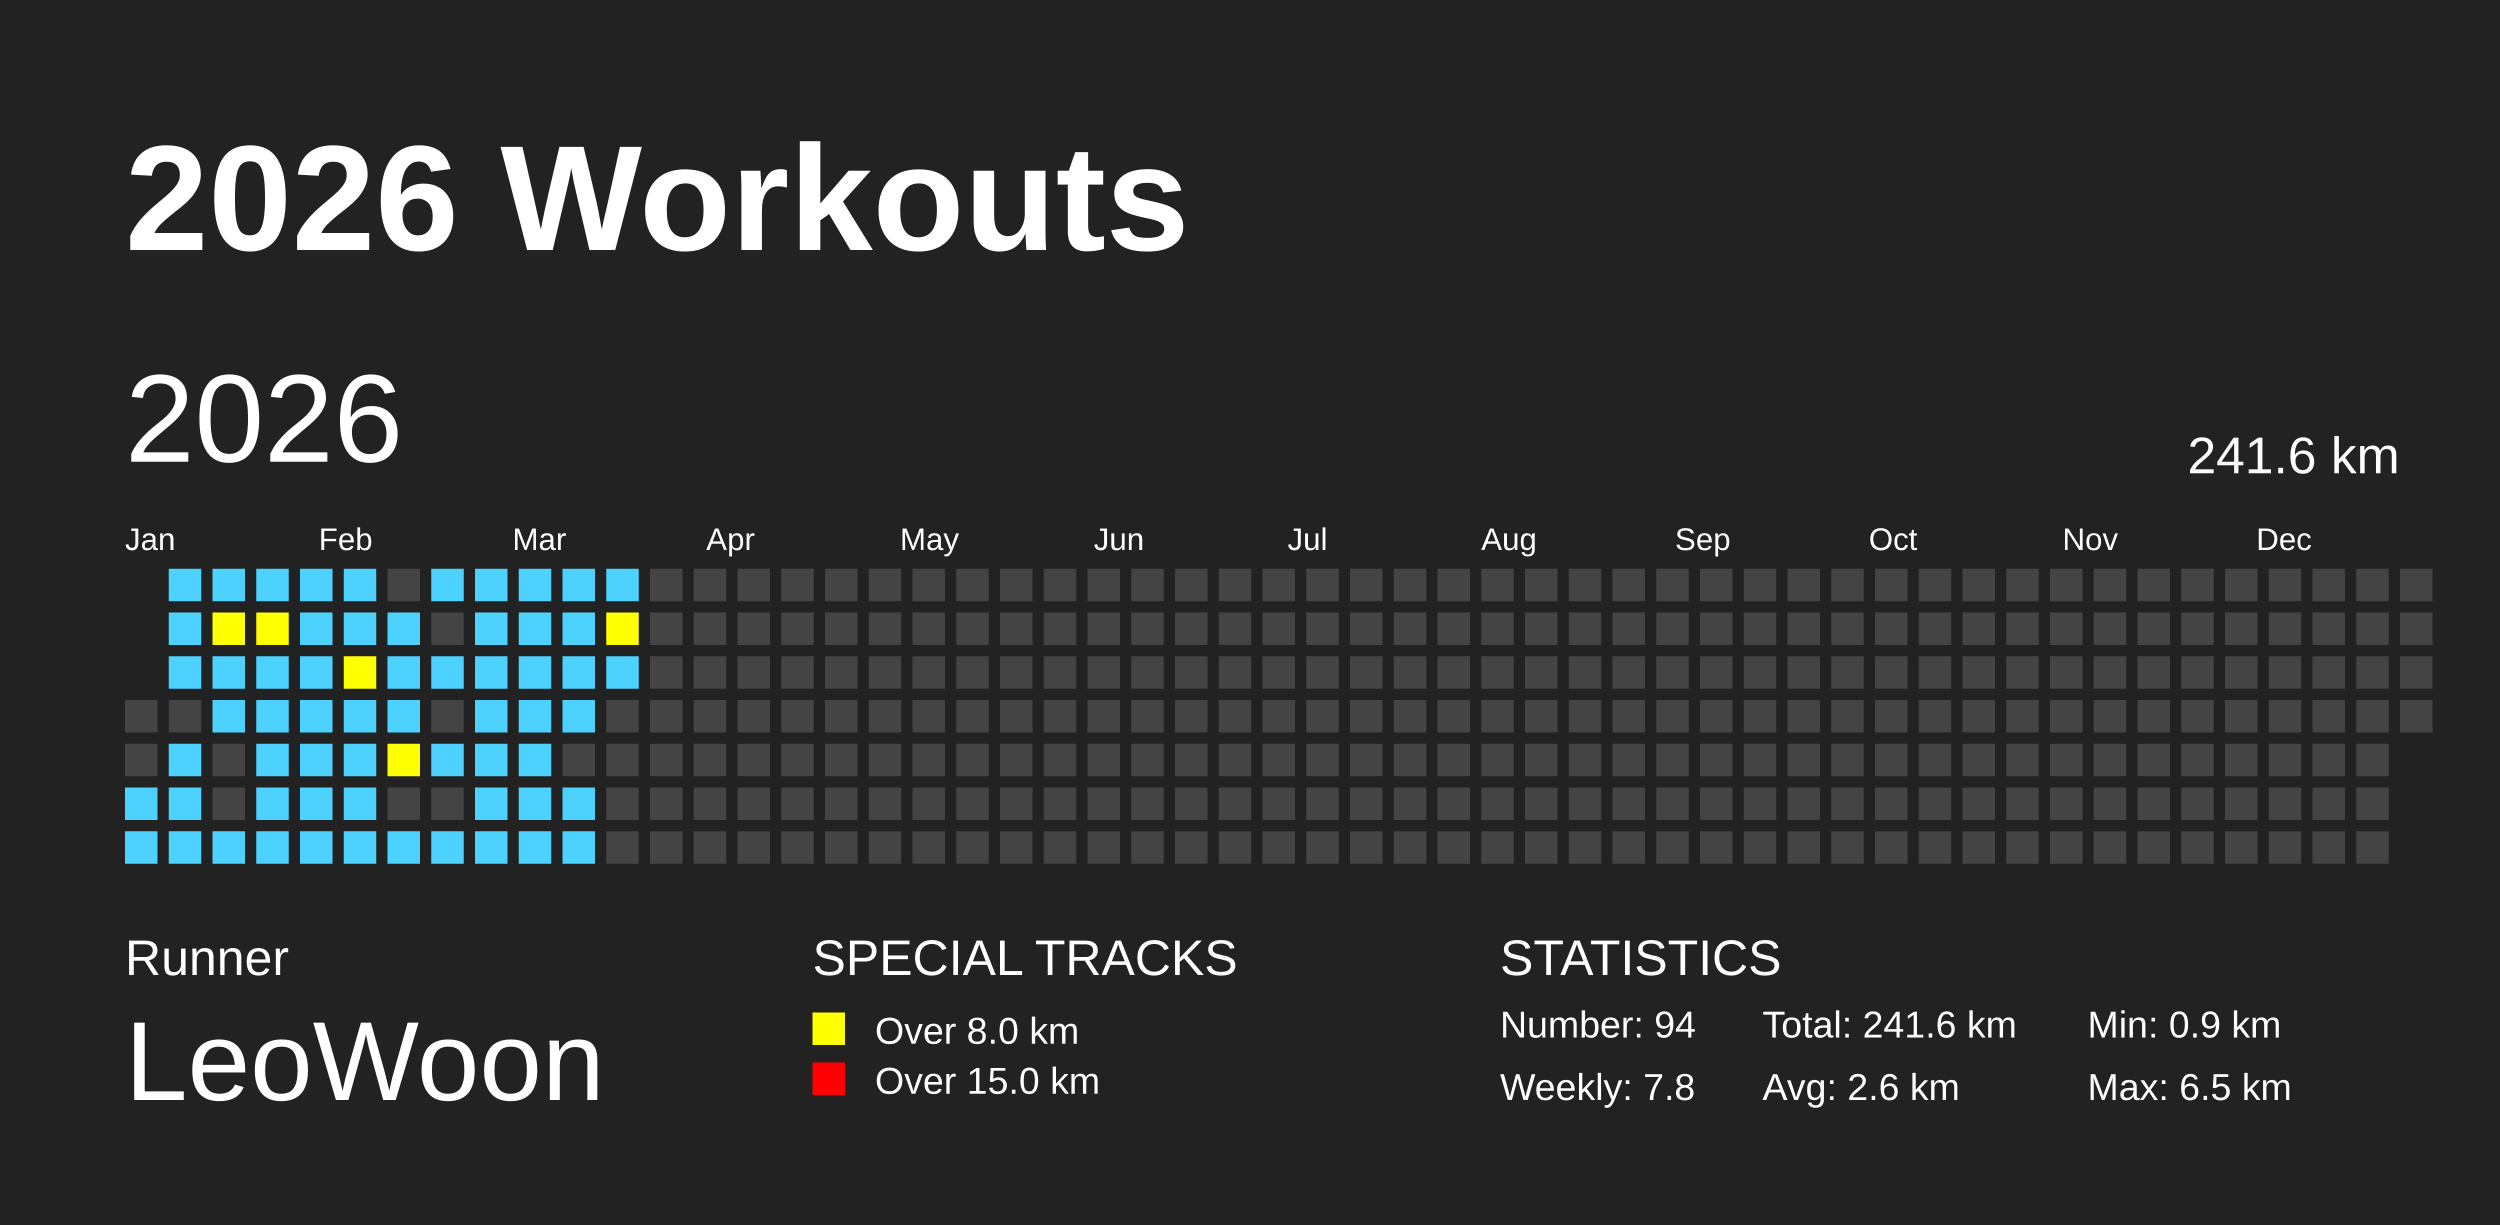
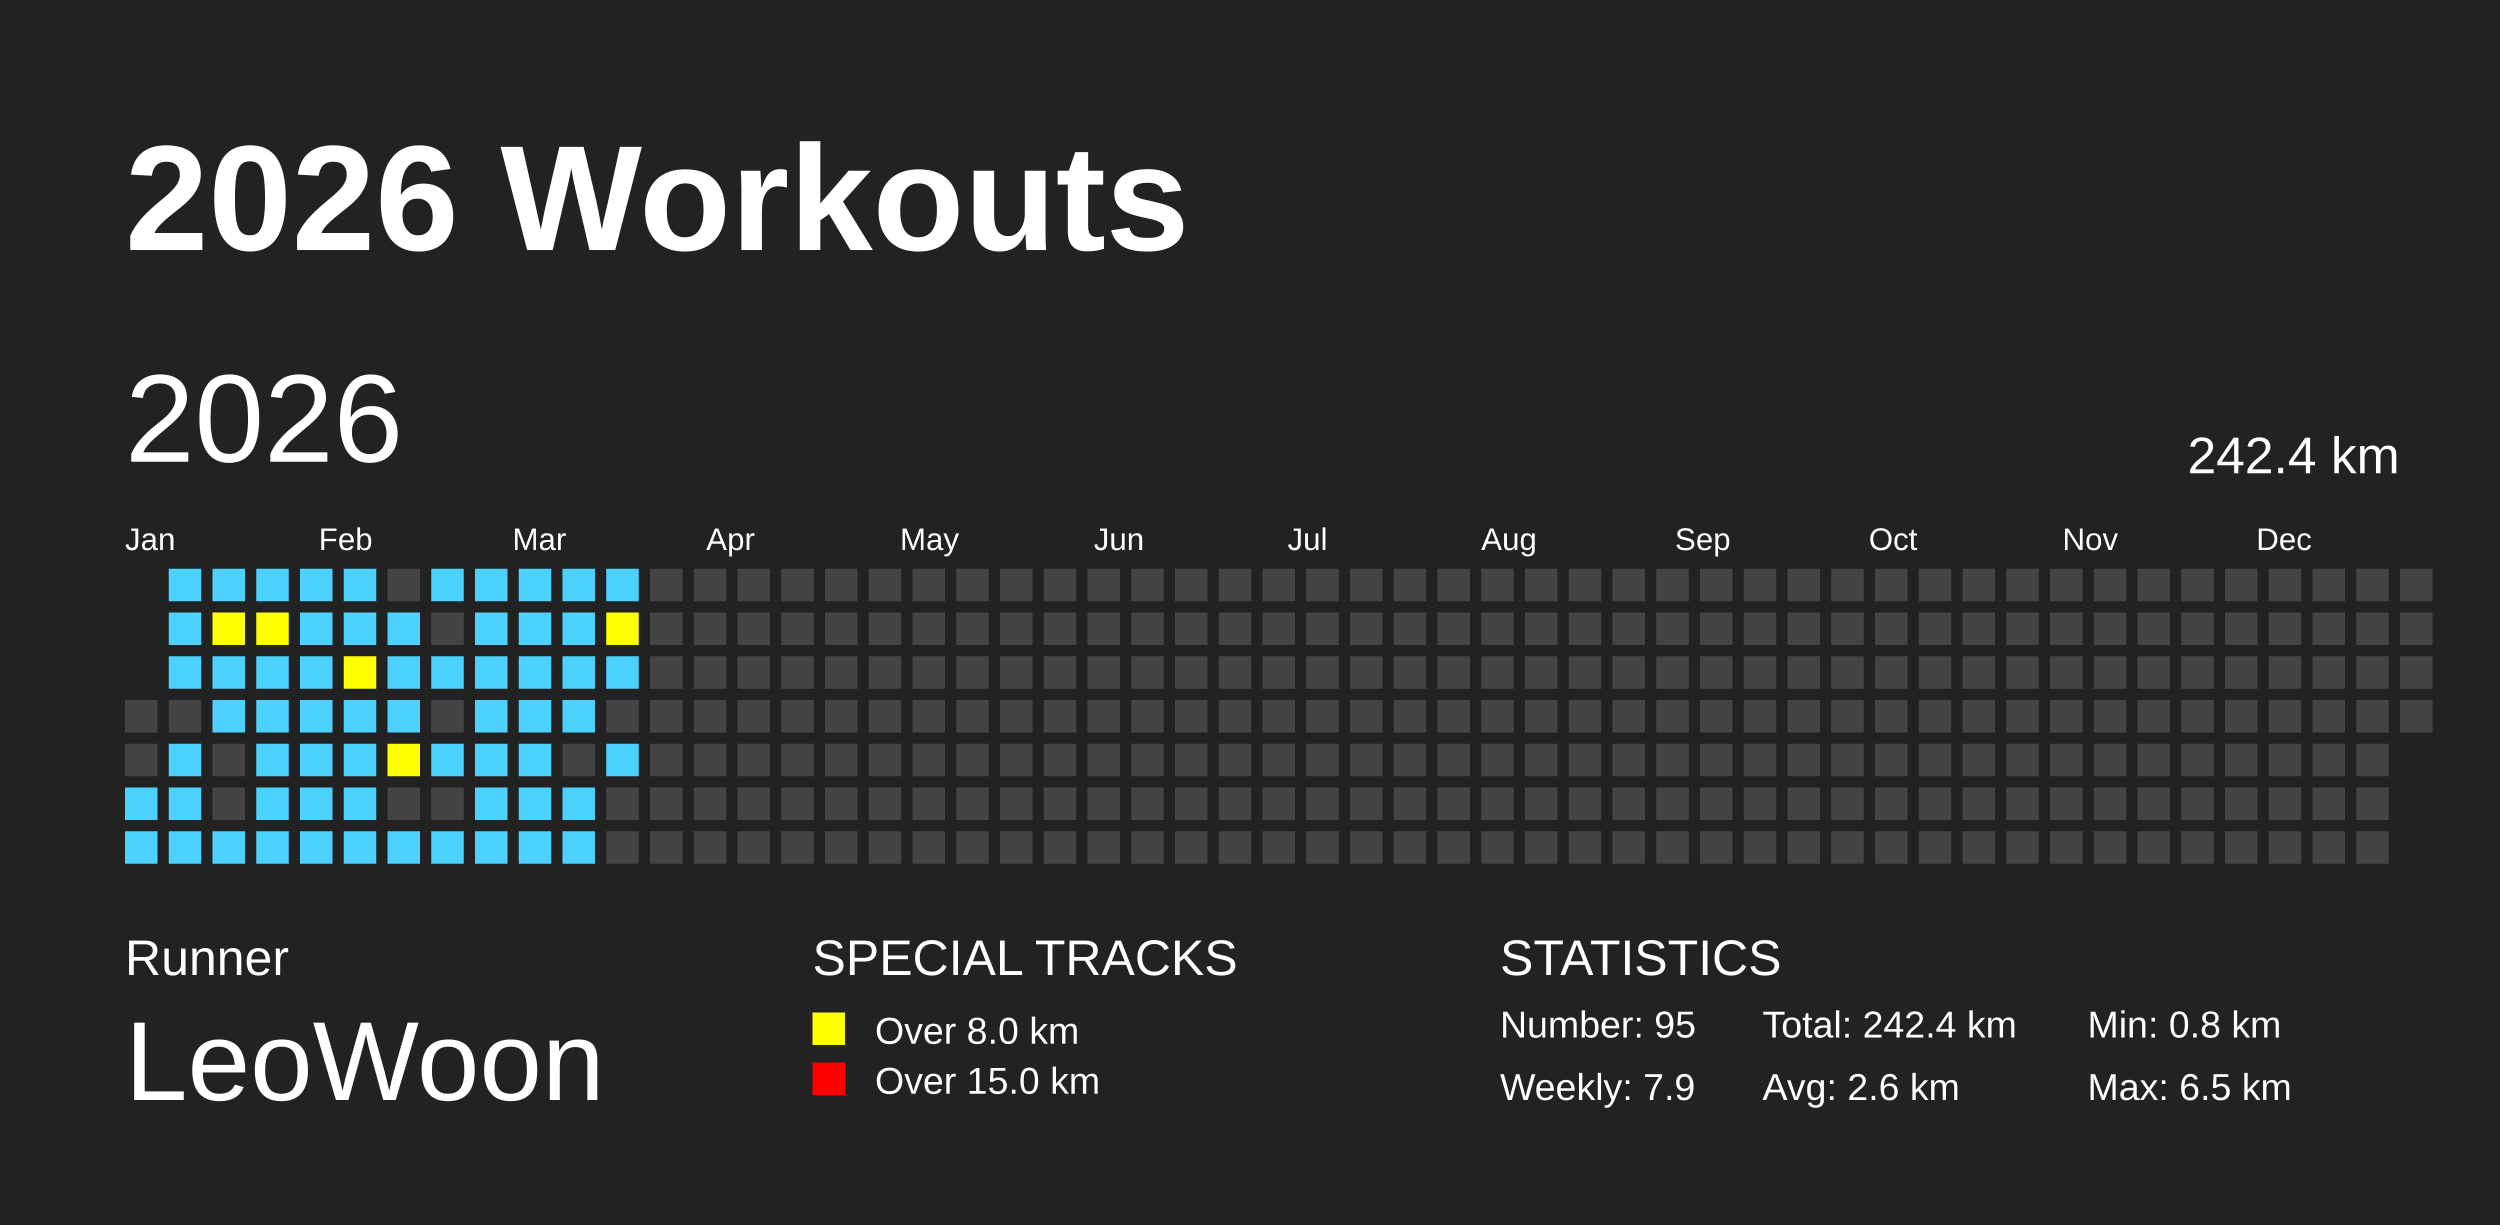
<svg xmlns="http://www.w3.org/2000/svg" baseProfile="full" height="98mm" version="1.1" viewBox="0,0,200,98" width="200mm">
  <defs />
  <rect fill="#222222" height="98" width="200" x="0" y="0" />
  <text fill="#FFFFFF" style="font-size:12px; font-family:Arial; font-weight:bold;" x="10" y="20">2026 Workouts</text>
  <text fill="#FFFFFF" style="font-size:4px; font-family:Arial" x="10" y="78">Runner</text>
  <text fill="#FFFFFF" style="font-size:9px; font-family:Arial" x="10" y="88">LeoWoon</text>
  <text fill="#FFFFFF" style="font-size:4px; font-family:Arial" x="65" y="78">SPECIAL TRACKS</text>
  <rect fill="yellow" height="2.6" width="2.6" x="65" y="81" />
  <text fill="#FFFFFF" style="font-size:3px; font-family:Arial" x="70" y="83.5">Over 8.0 km</text>
  <rect fill="red" height="2.6" width="2.6" x="65" y="85" />
  <text fill="#FFFFFF" style="font-size:3px; font-family:Arial" x="70" y="87.5">Over 15.0 km</text>
  <text fill="#FFFFFF" style="font-size:4px; font-family:Arial" x="120" y="78">STATISTICS</text>
-   <text fill="#FFFFFF" style="font-size:3px; font-family:Arial" x="120" y="83">Number: 94</text>
-   <text fill="#FFFFFF" style="font-size:3px; font-family:Arial" x="120" y="88">Weekly: 7.8</text>
-   <text fill="#FFFFFF" style="font-size:3px; font-family:Arial" x="141" y="83">Total: 241.6 km</text>
+   <text fill="#FFFFFF" style="font-size:3px; font-family:Arial" x="120" y="83">Number: 95</text>
+   <text fill="#FFFFFF" style="font-size:3px; font-family:Arial" x="120" y="88">Weekly: 7.9</text>
+   <text fill="#FFFFFF" style="font-size:3px; font-family:Arial" x="141" y="83">Total: 242.4 km</text>
  <text fill="#FFFFFF" style="font-size:3px; font-family:Arial" x="141" y="88">Avg: 2.6 km</text>
-   <text fill="#FFFFFF" style="font-size:3px; font-family:Arial" x="167" y="83">Min: 0.9 km</text>
+   <text fill="#FFFFFF" style="font-size:3px; font-family:Arial" x="167" y="83">Min: 0.8 km</text>
  <text fill="#FFFFFF" style="font-size:3px; font-family:Arial" x="167" y="88">Max: 6.5 km</text>
  <text dominant-baseline="hanging" fill="#FFFFFF" style="font-size:10.0px; font-family:Arial;" x="10" y="30">2026</text>
-   <text dominant-baseline="hanging" fill="#FFFFFF" style="font-size:4.125px; font-family:Arial;" x="175" y="35">241.6 km</text>
+   <text dominant-baseline="hanging" fill="#FFFFFF" style="font-size:4.125px; font-family:Arial;" x="175" y="35">242.4 km</text>
  <text fill="#FFFFFF" style="font-size:2.5px; font-family:Arial" x="10.0" y="44">Jan</text>
  <text fill="#FFFFFF" style="font-size:2.5px; font-family:Arial" x="25.5" y="44">Feb</text>
  <text fill="#FFFFFF" style="font-size:2.5px; font-family:Arial" x="41.0" y="44">Mar</text>
  <text fill="#FFFFFF" style="font-size:2.5px; font-family:Arial" x="56.5" y="44">Apr</text>
  <text fill="#FFFFFF" style="font-size:2.5px; font-family:Arial" x="72.0" y="44">May</text>
  <text fill="#FFFFFF" style="font-size:2.5px; font-family:Arial" x="87.5" y="44">Jun</text>
  <text fill="#FFFFFF" style="font-size:2.5px; font-family:Arial" x="103.0" y="44">Jul</text>
  <text fill="#FFFFFF" style="font-size:2.5px; font-family:Arial" x="118.5" y="44">Aug</text>
  <text fill="#FFFFFF" style="font-size:2.5px; font-family:Arial" x="134.0" y="44">Sep</text>
  <text fill="#FFFFFF" style="font-size:2.5px; font-family:Arial" x="149.5" y="44">Oct</text>
  <text fill="#FFFFFF" style="font-size:2.5px; font-family:Arial" x="165.0" y="44">Nov</text>
  <text fill="#FFFFFF" style="font-size:2.5px; font-family:Arial" x="180.5" y="44">Dec</text>
  <rect fill="#444444" height="2.6" width="2.6" x="10.0" y="56.0" />
  <rect fill="#444444" height="2.6" width="2.6" x="10.0" y="59.5" />
  <rect fill="#4DD2FF" height="2.6" width="2.6" x="10.0" y="63.0" />
  <rect fill="#4DD2FF" height="2.6" width="2.6" x="10.0" y="66.5" />
  <rect fill="#4DD2FF" height="2.6" width="2.6" x="13.5" y="45.5" />
  <rect fill="#4DD2FF" height="2.6" width="2.6" x="13.5" y="49.0" />
  <rect fill="#4DD2FF" height="2.6" width="2.6" x="13.5" y="52.5" />
  <rect fill="#444444" height="2.6" width="2.6" x="13.5" y="56.0" />
  <rect fill="#4DD2FF" height="2.6" width="2.6" x="13.5" y="59.5" />
  <rect fill="#4DD2FF" height="2.6" width="2.6" x="13.5" y="63.0" />
  <rect fill="#4DD2FF" height="2.6" width="2.6" x="13.5" y="66.5" />
  <rect fill="#4DD2FF" height="2.6" width="2.6" x="17.0" y="45.5" />
  <rect fill="yellow" height="2.6" width="2.6" x="17.0" y="49.0" />
  <rect fill="#4DD2FF" height="2.6" width="2.6" x="17.0" y="52.5" />
  <rect fill="#4DD2FF" height="2.6" width="2.6" x="17.0" y="56.0" />
  <rect fill="#444444" height="2.6" width="2.6" x="17.0" y="59.5" />
  <rect fill="#444444" height="2.6" width="2.6" x="17.0" y="63.0" />
  <rect fill="#4DD2FF" height="2.6" width="2.6" x="17.0" y="66.5" />
  <rect fill="#4DD2FF" height="2.6" width="2.6" x="20.5" y="45.5" />
  <rect fill="yellow" height="2.6" width="2.6" x="20.5" y="49.0" />
  <rect fill="#4DD2FF" height="2.6" width="2.6" x="20.5" y="52.5" />
  <rect fill="#4DD2FF" height="2.6" width="2.6" x="20.5" y="56.0" />
  <rect fill="#4DD2FF" height="2.6" width="2.6" x="20.5" y="59.5" />
  <rect fill="#4DD2FF" height="2.6" width="2.6" x="20.5" y="63.0" />
  <rect fill="#4DD2FF" height="2.6" width="2.6" x="20.5" y="66.5" />
  <rect fill="#4DD2FF" height="2.6" width="2.6" x="24.0" y="45.5" />
  <rect fill="#4DD2FF" height="2.6" width="2.6" x="24.0" y="49.0" />
  <rect fill="#4DD2FF" height="2.6" width="2.6" x="24.0" y="52.5" />
  <rect fill="#4DD2FF" height="2.6" width="2.6" x="24.0" y="56.0" />
  <rect fill="#4DD2FF" height="2.6" width="2.6" x="24.0" y="59.5" />
  <rect fill="#4DD2FF" height="2.6" width="2.6" x="24.0" y="63.0" />
  <rect fill="#4DD2FF" height="2.6" width="2.6" x="24.0" y="66.5" />
  <rect fill="#4DD2FF" height="2.6" width="2.6" x="27.5" y="45.5" />
  <rect fill="#4DD2FF" height="2.6" width="2.6" x="27.5" y="49.0" />
  <rect fill="yellow" height="2.6" width="2.6" x="27.5" y="52.5" />
  <rect fill="#4DD2FF" height="2.6" width="2.6" x="27.5" y="56.0" />
  <rect fill="#4DD2FF" height="2.6" width="2.6" x="27.5" y="59.5" />
  <rect fill="#4DD2FF" height="2.6" width="2.6" x="27.5" y="63.0" />
  <rect fill="#4DD2FF" height="2.6" width="2.6" x="27.5" y="66.5" />
  <rect fill="#444444" height="2.6" width="2.6" x="31.0" y="45.5" />
  <rect fill="#4DD2FF" height="2.6" width="2.6" x="31.0" y="49.0" />
  <rect fill="#4DD2FF" height="2.6" width="2.6" x="31.0" y="52.5" />
  <rect fill="#4DD2FF" height="2.6" width="2.6" x="31.0" y="56.0" />
  <rect fill="yellow" height="2.6" width="2.6" x="31.0" y="59.5" />
  <rect fill="#444444" height="2.6" width="2.6" x="31.0" y="63.0" />
  <rect fill="#4DD2FF" height="2.6" width="2.6" x="31.0" y="66.5" />
  <rect fill="#4DD2FF" height="2.6" width="2.6" x="34.5" y="45.5" />
  <rect fill="#444444" height="2.6" width="2.6" x="34.5" y="49.0" />
  <rect fill="#4DD2FF" height="2.6" width="2.6" x="34.5" y="52.5" />
  <rect fill="#444444" height="2.6" width="2.6" x="34.5" y="56.0" />
  <rect fill="#4DD2FF" height="2.6" width="2.6" x="34.5" y="59.5" />
  <rect fill="#444444" height="2.6" width="2.6" x="34.5" y="63.0" />
  <rect fill="#4DD2FF" height="2.6" width="2.6" x="34.5" y="66.5" />
  <rect fill="#4DD2FF" height="2.6" width="2.6" x="38.0" y="45.5" />
  <rect fill="#4DD2FF" height="2.6" width="2.6" x="38.0" y="49.0" />
  <rect fill="#4DD2FF" height="2.6" width="2.6" x="38.0" y="52.5" />
  <rect fill="#4DD2FF" height="2.6" width="2.6" x="38.0" y="56.0" />
  <rect fill="#4DD2FF" height="2.6" width="2.6" x="38.0" y="59.5" />
  <rect fill="#4DD2FF" height="2.6" width="2.6" x="38.0" y="63.0" />
  <rect fill="#4DD2FF" height="2.6" width="2.6" x="38.0" y="66.5" />
  <rect fill="#4DD2FF" height="2.6" width="2.6" x="41.5" y="45.5" />
  <rect fill="#4DD2FF" height="2.6" width="2.6" x="41.5" y="49.0" />
  <rect fill="#4DD2FF" height="2.6" width="2.6" x="41.5" y="52.5" />
  <rect fill="#4DD2FF" height="2.6" width="2.6" x="41.5" y="56.0" />
  <rect fill="#4DD2FF" height="2.6" width="2.6" x="41.5" y="59.5" />
  <rect fill="#4DD2FF" height="2.6" width="2.6" x="41.5" y="63.0" />
  <rect fill="#4DD2FF" height="2.6" width="2.6" x="41.5" y="66.5" />
  <rect fill="#4DD2FF" height="2.6" width="2.6" x="45.0" y="45.5" />
  <rect fill="#4DD2FF" height="2.6" width="2.6" x="45.0" y="49.0" />
  <rect fill="#4DD2FF" height="2.6" width="2.6" x="45.0" y="52.5" />
  <rect fill="#4DD2FF" height="2.6" width="2.6" x="45.0" y="56.0" />
  <rect fill="#444444" height="2.6" width="2.6" x="45.0" y="59.5" />
  <rect fill="#4DD2FF" height="2.6" width="2.6" x="45.0" y="63.0" />
  <rect fill="#4DD2FF" height="2.6" width="2.6" x="45.0" y="66.5" />
  <rect fill="#4DD2FF" height="2.6" width="2.6" x="48.5" y="45.5" />
  <rect fill="yellow" height="2.6" width="2.6" x="48.5" y="49.0" />
  <rect fill="#4DD2FF" height="2.6" width="2.6" x="48.5" y="52.5" />
  <rect fill="#444444" height="2.6" width="2.6" x="48.5" y="56.0" />
-   <rect fill="#444444" height="2.6" width="2.6" x="48.5" y="59.5" />
+   <rect fill="#4DD2FF" height="2.6" width="2.6" x="48.5" y="59.5" />
  <rect fill="#444444" height="2.6" width="2.6" x="48.5" y="63.0" />
  <rect fill="#444444" height="2.6" width="2.6" x="48.5" y="66.5" />
  <rect fill="#444444" height="2.6" width="2.6" x="52.0" y="45.5" />
  <rect fill="#444444" height="2.6" width="2.6" x="52.0" y="49.0" />
  <rect fill="#444444" height="2.6" width="2.6" x="52.0" y="52.5" />
  <rect fill="#444444" height="2.6" width="2.6" x="52.0" y="56.0" />
  <rect fill="#444444" height="2.6" width="2.6" x="52.0" y="59.5" />
  <rect fill="#444444" height="2.6" width="2.6" x="52.0" y="63.0" />
  <rect fill="#444444" height="2.6" width="2.6" x="52.0" y="66.5" />
  <rect fill="#444444" height="2.6" width="2.6" x="55.5" y="45.5" />
  <rect fill="#444444" height="2.6" width="2.6" x="55.5" y="49.0" />
  <rect fill="#444444" height="2.6" width="2.6" x="55.5" y="52.5" />
  <rect fill="#444444" height="2.6" width="2.6" x="55.5" y="56.0" />
  <rect fill="#444444" height="2.6" width="2.6" x="55.5" y="59.5" />
  <rect fill="#444444" height="2.6" width="2.6" x="55.5" y="63.0" />
  <rect fill="#444444" height="2.6" width="2.6" x="55.5" y="66.5" />
  <rect fill="#444444" height="2.6" width="2.6" x="59.0" y="45.5" />
  <rect fill="#444444" height="2.6" width="2.6" x="59.0" y="49.0" />
  <rect fill="#444444" height="2.6" width="2.6" x="59.0" y="52.5" />
  <rect fill="#444444" height="2.6" width="2.6" x="59.0" y="56.0" />
  <rect fill="#444444" height="2.6" width="2.6" x="59.0" y="59.5" />
  <rect fill="#444444" height="2.6" width="2.6" x="59.0" y="63.0" />
  <rect fill="#444444" height="2.6" width="2.6" x="59.0" y="66.5" />
  <rect fill="#444444" height="2.6" width="2.6" x="62.5" y="45.5" />
  <rect fill="#444444" height="2.6" width="2.6" x="62.5" y="49.0" />
  <rect fill="#444444" height="2.6" width="2.6" x="62.5" y="52.5" />
  <rect fill="#444444" height="2.6" width="2.6" x="62.5" y="56.0" />
  <rect fill="#444444" height="2.6" width="2.6" x="62.5" y="59.5" />
  <rect fill="#444444" height="2.6" width="2.6" x="62.5" y="63.0" />
  <rect fill="#444444" height="2.6" width="2.6" x="62.5" y="66.5" />
  <rect fill="#444444" height="2.6" width="2.6" x="66.0" y="45.5" />
  <rect fill="#444444" height="2.6" width="2.6" x="66.0" y="49.0" />
  <rect fill="#444444" height="2.6" width="2.6" x="66.0" y="52.5" />
  <rect fill="#444444" height="2.6" width="2.6" x="66.0" y="56.0" />
  <rect fill="#444444" height="2.6" width="2.6" x="66.0" y="59.5" />
  <rect fill="#444444" height="2.6" width="2.6" x="66.0" y="63.0" />
  <rect fill="#444444" height="2.6" width="2.6" x="66.0" y="66.5" />
  <rect fill="#444444" height="2.6" width="2.6" x="69.5" y="45.5" />
  <rect fill="#444444" height="2.6" width="2.6" x="69.5" y="49.0" />
  <rect fill="#444444" height="2.6" width="2.6" x="69.5" y="52.5" />
  <rect fill="#444444" height="2.6" width="2.6" x="69.5" y="56.0" />
  <rect fill="#444444" height="2.6" width="2.6" x="69.5" y="59.5" />
  <rect fill="#444444" height="2.6" width="2.6" x="69.5" y="63.0" />
  <rect fill="#444444" height="2.6" width="2.6" x="69.5" y="66.5" />
  <rect fill="#444444" height="2.6" width="2.6" x="73.0" y="45.5" />
  <rect fill="#444444" height="2.6" width="2.6" x="73.0" y="49.0" />
  <rect fill="#444444" height="2.6" width="2.6" x="73.0" y="52.5" />
  <rect fill="#444444" height="2.6" width="2.6" x="73.0" y="56.0" />
  <rect fill="#444444" height="2.6" width="2.6" x="73.0" y="59.5" />
  <rect fill="#444444" height="2.6" width="2.6" x="73.0" y="63.0" />
  <rect fill="#444444" height="2.6" width="2.6" x="73.0" y="66.5" />
  <rect fill="#444444" height="2.6" width="2.6" x="76.5" y="45.5" />
  <rect fill="#444444" height="2.6" width="2.6" x="76.5" y="49.0" />
  <rect fill="#444444" height="2.6" width="2.6" x="76.5" y="52.5" />
  <rect fill="#444444" height="2.6" width="2.6" x="76.5" y="56.0" />
  <rect fill="#444444" height="2.6" width="2.6" x="76.5" y="59.5" />
  <rect fill="#444444" height="2.6" width="2.6" x="76.5" y="63.0" />
  <rect fill="#444444" height="2.6" width="2.6" x="76.5" y="66.5" />
  <rect fill="#444444" height="2.6" width="2.6" x="80.0" y="45.5" />
  <rect fill="#444444" height="2.6" width="2.6" x="80.0" y="49.0" />
  <rect fill="#444444" height="2.6" width="2.6" x="80.0" y="52.5" />
  <rect fill="#444444" height="2.6" width="2.6" x="80.0" y="56.0" />
  <rect fill="#444444" height="2.6" width="2.6" x="80.0" y="59.5" />
  <rect fill="#444444" height="2.6" width="2.6" x="80.0" y="63.0" />
  <rect fill="#444444" height="2.6" width="2.6" x="80.0" y="66.5" />
  <rect fill="#444444" height="2.6" width="2.6" x="83.5" y="45.5" />
  <rect fill="#444444" height="2.6" width="2.6" x="83.5" y="49.0" />
  <rect fill="#444444" height="2.6" width="2.6" x="83.5" y="52.5" />
  <rect fill="#444444" height="2.6" width="2.6" x="83.5" y="56.0" />
  <rect fill="#444444" height="2.6" width="2.6" x="83.5" y="59.5" />
  <rect fill="#444444" height="2.6" width="2.6" x="83.5" y="63.0" />
  <rect fill="#444444" height="2.6" width="2.6" x="83.5" y="66.5" />
  <rect fill="#444444" height="2.6" width="2.6" x="87.0" y="45.5" />
  <rect fill="#444444" height="2.6" width="2.6" x="87.0" y="49.0" />
  <rect fill="#444444" height="2.6" width="2.6" x="87.0" y="52.5" />
  <rect fill="#444444" height="2.6" width="2.6" x="87.0" y="56.0" />
  <rect fill="#444444" height="2.6" width="2.6" x="87.0" y="59.5" />
  <rect fill="#444444" height="2.6" width="2.6" x="87.0" y="63.0" />
  <rect fill="#444444" height="2.6" width="2.6" x="87.0" y="66.5" />
  <rect fill="#444444" height="2.6" width="2.6" x="90.5" y="45.5" />
  <rect fill="#444444" height="2.6" width="2.6" x="90.5" y="49.0" />
  <rect fill="#444444" height="2.6" width="2.6" x="90.5" y="52.5" />
  <rect fill="#444444" height="2.6" width="2.6" x="90.5" y="56.0" />
  <rect fill="#444444" height="2.6" width="2.6" x="90.5" y="59.5" />
  <rect fill="#444444" height="2.6" width="2.6" x="90.5" y="63.0" />
  <rect fill="#444444" height="2.6" width="2.6" x="90.5" y="66.5" />
  <rect fill="#444444" height="2.6" width="2.6" x="94.0" y="45.5" />
  <rect fill="#444444" height="2.6" width="2.6" x="94.0" y="49.0" />
  <rect fill="#444444" height="2.6" width="2.6" x="94.0" y="52.5" />
  <rect fill="#444444" height="2.6" width="2.6" x="94.0" y="56.0" />
  <rect fill="#444444" height="2.6" width="2.6" x="94.0" y="59.5" />
  <rect fill="#444444" height="2.6" width="2.6" x="94.0" y="63.0" />
  <rect fill="#444444" height="2.6" width="2.6" x="94.0" y="66.5" />
  <rect fill="#444444" height="2.6" width="2.6" x="97.5" y="45.5" />
  <rect fill="#444444" height="2.6" width="2.6" x="97.5" y="49.0" />
  <rect fill="#444444" height="2.6" width="2.6" x="97.5" y="52.5" />
  <rect fill="#444444" height="2.6" width="2.6" x="97.5" y="56.0" />
  <rect fill="#444444" height="2.6" width="2.6" x="97.5" y="59.5" />
  <rect fill="#444444" height="2.6" width="2.6" x="97.5" y="63.0" />
  <rect fill="#444444" height="2.6" width="2.6" x="97.5" y="66.5" />
  <rect fill="#444444" height="2.6" width="2.6" x="101.0" y="45.5" />
  <rect fill="#444444" height="2.6" width="2.6" x="101.0" y="49.0" />
  <rect fill="#444444" height="2.6" width="2.6" x="101.0" y="52.5" />
  <rect fill="#444444" height="2.6" width="2.6" x="101.0" y="56.0" />
  <rect fill="#444444" height="2.6" width="2.6" x="101.0" y="59.5" />
  <rect fill="#444444" height="2.6" width="2.6" x="101.0" y="63.0" />
  <rect fill="#444444" height="2.6" width="2.6" x="101.0" y="66.5" />
  <rect fill="#444444" height="2.6" width="2.6" x="104.5" y="45.5" />
  <rect fill="#444444" height="2.6" width="2.6" x="104.5" y="49.0" />
  <rect fill="#444444" height="2.6" width="2.6" x="104.5" y="52.5" />
  <rect fill="#444444" height="2.6" width="2.6" x="104.5" y="56.0" />
  <rect fill="#444444" height="2.6" width="2.6" x="104.5" y="59.5" />
  <rect fill="#444444" height="2.6" width="2.6" x="104.5" y="63.0" />
  <rect fill="#444444" height="2.6" width="2.6" x="104.5" y="66.5" />
  <rect fill="#444444" height="2.6" width="2.6" x="108.0" y="45.5" />
  <rect fill="#444444" height="2.6" width="2.6" x="108.0" y="49.0" />
  <rect fill="#444444" height="2.6" width="2.6" x="108.0" y="52.5" />
  <rect fill="#444444" height="2.6" width="2.6" x="108.0" y="56.0" />
  <rect fill="#444444" height="2.6" width="2.6" x="108.0" y="59.5" />
  <rect fill="#444444" height="2.6" width="2.6" x="108.0" y="63.0" />
  <rect fill="#444444" height="2.6" width="2.6" x="108.0" y="66.5" />
  <rect fill="#444444" height="2.6" width="2.6" x="111.5" y="45.5" />
  <rect fill="#444444" height="2.6" width="2.6" x="111.5" y="49.0" />
  <rect fill="#444444" height="2.6" width="2.6" x="111.5" y="52.5" />
  <rect fill="#444444" height="2.6" width="2.6" x="111.5" y="56.0" />
  <rect fill="#444444" height="2.6" width="2.6" x="111.5" y="59.5" />
  <rect fill="#444444" height="2.6" width="2.6" x="111.5" y="63.0" />
  <rect fill="#444444" height="2.6" width="2.6" x="111.5" y="66.5" />
  <rect fill="#444444" height="2.6" width="2.6" x="115.0" y="45.5" />
  <rect fill="#444444" height="2.6" width="2.6" x="115.0" y="49.0" />
  <rect fill="#444444" height="2.6" width="2.6" x="115.0" y="52.5" />
  <rect fill="#444444" height="2.6" width="2.6" x="115.0" y="56.0" />
  <rect fill="#444444" height="2.6" width="2.6" x="115.0" y="59.5" />
  <rect fill="#444444" height="2.6" width="2.6" x="115.0" y="63.0" />
  <rect fill="#444444" height="2.6" width="2.6" x="115.0" y="66.5" />
  <rect fill="#444444" height="2.6" width="2.6" x="118.5" y="45.5" />
  <rect fill="#444444" height="2.6" width="2.6" x="118.5" y="49.0" />
  <rect fill="#444444" height="2.6" width="2.6" x="118.5" y="52.5" />
  <rect fill="#444444" height="2.6" width="2.6" x="118.5" y="56.0" />
  <rect fill="#444444" height="2.6" width="2.6" x="118.5" y="59.5" />
  <rect fill="#444444" height="2.6" width="2.6" x="118.5" y="63.0" />
  <rect fill="#444444" height="2.6" width="2.6" x="118.5" y="66.5" />
  <rect fill="#444444" height="2.6" width="2.6" x="122.0" y="45.5" />
  <rect fill="#444444" height="2.6" width="2.6" x="122.0" y="49.0" />
  <rect fill="#444444" height="2.6" width="2.6" x="122.0" y="52.5" />
  <rect fill="#444444" height="2.6" width="2.6" x="122.0" y="56.0" />
  <rect fill="#444444" height="2.6" width="2.6" x="122.0" y="59.5" />
  <rect fill="#444444" height="2.6" width="2.6" x="122.0" y="63.0" />
  <rect fill="#444444" height="2.6" width="2.6" x="122.0" y="66.5" />
  <rect fill="#444444" height="2.6" width="2.6" x="125.5" y="45.5" />
  <rect fill="#444444" height="2.6" width="2.6" x="125.5" y="49.0" />
  <rect fill="#444444" height="2.6" width="2.6" x="125.5" y="52.5" />
  <rect fill="#444444" height="2.6" width="2.6" x="125.5" y="56.0" />
  <rect fill="#444444" height="2.6" width="2.6" x="125.5" y="59.5" />
  <rect fill="#444444" height="2.6" width="2.6" x="125.5" y="63.0" />
  <rect fill="#444444" height="2.6" width="2.6" x="125.5" y="66.5" />
  <rect fill="#444444" height="2.6" width="2.6" x="129.0" y="45.5" />
  <rect fill="#444444" height="2.6" width="2.6" x="129.0" y="49.0" />
  <rect fill="#444444" height="2.6" width="2.6" x="129.0" y="52.5" />
  <rect fill="#444444" height="2.6" width="2.6" x="129.0" y="56.0" />
  <rect fill="#444444" height="2.6" width="2.6" x="129.0" y="59.5" />
  <rect fill="#444444" height="2.6" width="2.6" x="129.0" y="63.0" />
  <rect fill="#444444" height="2.6" width="2.6" x="129.0" y="66.5" />
  <rect fill="#444444" height="2.6" width="2.6" x="132.5" y="45.5" />
  <rect fill="#444444" height="2.6" width="2.6" x="132.5" y="49.0" />
  <rect fill="#444444" height="2.6" width="2.6" x="132.5" y="52.5" />
  <rect fill="#444444" height="2.6" width="2.6" x="132.5" y="56.0" />
  <rect fill="#444444" height="2.6" width="2.6" x="132.5" y="59.5" />
  <rect fill="#444444" height="2.6" width="2.6" x="132.5" y="63.0" />
  <rect fill="#444444" height="2.6" width="2.6" x="132.5" y="66.5" />
  <rect fill="#444444" height="2.6" width="2.6" x="136.0" y="45.5" />
  <rect fill="#444444" height="2.6" width="2.6" x="136.0" y="49.0" />
  <rect fill="#444444" height="2.6" width="2.6" x="136.0" y="52.5" />
  <rect fill="#444444" height="2.6" width="2.6" x="136.0" y="56.0" />
  <rect fill="#444444" height="2.6" width="2.6" x="136.0" y="59.5" />
  <rect fill="#444444" height="2.6" width="2.6" x="136.0" y="63.0" />
  <rect fill="#444444" height="2.6" width="2.6" x="136.0" y="66.5" />
  <rect fill="#444444" height="2.6" width="2.6" x="139.5" y="45.5" />
  <rect fill="#444444" height="2.6" width="2.6" x="139.5" y="49.0" />
  <rect fill="#444444" height="2.6" width="2.6" x="139.5" y="52.5" />
  <rect fill="#444444" height="2.6" width="2.6" x="139.5" y="56.0" />
  <rect fill="#444444" height="2.6" width="2.6" x="139.5" y="59.5" />
  <rect fill="#444444" height="2.6" width="2.6" x="139.5" y="63.0" />
  <rect fill="#444444" height="2.6" width="2.6" x="139.5" y="66.5" />
  <rect fill="#444444" height="2.6" width="2.6" x="143.0" y="45.5" />
  <rect fill="#444444" height="2.6" width="2.6" x="143.0" y="49.0" />
  <rect fill="#444444" height="2.6" width="2.6" x="143.0" y="52.5" />
  <rect fill="#444444" height="2.6" width="2.6" x="143.0" y="56.0" />
  <rect fill="#444444" height="2.6" width="2.6" x="143.0" y="59.5" />
  <rect fill="#444444" height="2.6" width="2.6" x="143.0" y="63.0" />
  <rect fill="#444444" height="2.6" width="2.6" x="143.0" y="66.5" />
  <rect fill="#444444" height="2.6" width="2.6" x="146.5" y="45.5" />
  <rect fill="#444444" height="2.6" width="2.6" x="146.5" y="49.0" />
  <rect fill="#444444" height="2.6" width="2.6" x="146.5" y="52.5" />
  <rect fill="#444444" height="2.6" width="2.6" x="146.5" y="56.0" />
  <rect fill="#444444" height="2.6" width="2.6" x="146.5" y="59.5" />
  <rect fill="#444444" height="2.6" width="2.6" x="146.5" y="63.0" />
  <rect fill="#444444" height="2.6" width="2.6" x="146.5" y="66.5" />
  <rect fill="#444444" height="2.6" width="2.6" x="150.0" y="45.5" />
  <rect fill="#444444" height="2.6" width="2.6" x="150.0" y="49.0" />
  <rect fill="#444444" height="2.6" width="2.6" x="150.0" y="52.5" />
  <rect fill="#444444" height="2.6" width="2.6" x="150.0" y="56.0" />
  <rect fill="#444444" height="2.6" width="2.6" x="150.0" y="59.5" />
  <rect fill="#444444" height="2.6" width="2.6" x="150.0" y="63.0" />
  <rect fill="#444444" height="2.6" width="2.6" x="150.0" y="66.5" />
  <rect fill="#444444" height="2.6" width="2.6" x="153.5" y="45.5" />
  <rect fill="#444444" height="2.6" width="2.6" x="153.5" y="49.0" />
  <rect fill="#444444" height="2.6" width="2.6" x="153.5" y="52.5" />
  <rect fill="#444444" height="2.6" width="2.6" x="153.5" y="56.0" />
  <rect fill="#444444" height="2.6" width="2.6" x="153.5" y="59.5" />
  <rect fill="#444444" height="2.6" width="2.6" x="153.5" y="63.0" />
  <rect fill="#444444" height="2.6" width="2.6" x="153.5" y="66.5" />
  <rect fill="#444444" height="2.6" width="2.6" x="157.0" y="45.5" />
  <rect fill="#444444" height="2.6" width="2.6" x="157.0" y="49.0" />
  <rect fill="#444444" height="2.6" width="2.6" x="157.0" y="52.5" />
  <rect fill="#444444" height="2.6" width="2.6" x="157.0" y="56.0" />
  <rect fill="#444444" height="2.6" width="2.6" x="157.0" y="59.5" />
  <rect fill="#444444" height="2.6" width="2.6" x="157.0" y="63.0" />
  <rect fill="#444444" height="2.6" width="2.6" x="157.0" y="66.5" />
  <rect fill="#444444" height="2.6" width="2.6" x="160.5" y="45.5" />
  <rect fill="#444444" height="2.6" width="2.6" x="160.5" y="49.0" />
  <rect fill="#444444" height="2.6" width="2.6" x="160.5" y="52.5" />
  <rect fill="#444444" height="2.6" width="2.6" x="160.5" y="56.0" />
  <rect fill="#444444" height="2.6" width="2.6" x="160.5" y="59.5" />
  <rect fill="#444444" height="2.6" width="2.6" x="160.5" y="63.0" />
  <rect fill="#444444" height="2.6" width="2.6" x="160.5" y="66.5" />
  <rect fill="#444444" height="2.6" width="2.6" x="164.0" y="45.5" />
  <rect fill="#444444" height="2.6" width="2.6" x="164.0" y="49.0" />
  <rect fill="#444444" height="2.6" width="2.6" x="164.0" y="52.5" />
  <rect fill="#444444" height="2.6" width="2.6" x="164.0" y="56.0" />
  <rect fill="#444444" height="2.6" width="2.6" x="164.0" y="59.5" />
  <rect fill="#444444" height="2.6" width="2.6" x="164.0" y="63.0" />
  <rect fill="#444444" height="2.6" width="2.6" x="164.0" y="66.5" />
  <rect fill="#444444" height="2.6" width="2.6" x="167.5" y="45.5" />
  <rect fill="#444444" height="2.6" width="2.6" x="167.5" y="49.0" />
  <rect fill="#444444" height="2.6" width="2.6" x="167.5" y="52.5" />
  <rect fill="#444444" height="2.6" width="2.6" x="167.5" y="56.0" />
  <rect fill="#444444" height="2.6" width="2.6" x="167.5" y="59.5" />
  <rect fill="#444444" height="2.6" width="2.6" x="167.5" y="63.0" />
  <rect fill="#444444" height="2.6" width="2.6" x="167.5" y="66.5" />
  <rect fill="#444444" height="2.6" width="2.6" x="171.0" y="45.5" />
  <rect fill="#444444" height="2.6" width="2.6" x="171.0" y="49.0" />
  <rect fill="#444444" height="2.6" width="2.6" x="171.0" y="52.5" />
  <rect fill="#444444" height="2.6" width="2.6" x="171.0" y="56.0" />
  <rect fill="#444444" height="2.6" width="2.6" x="171.0" y="59.5" />
  <rect fill="#444444" height="2.6" width="2.6" x="171.0" y="63.0" />
  <rect fill="#444444" height="2.6" width="2.6" x="171.0" y="66.5" />
  <rect fill="#444444" height="2.6" width="2.6" x="174.5" y="45.5" />
  <rect fill="#444444" height="2.6" width="2.6" x="174.5" y="49.0" />
  <rect fill="#444444" height="2.6" width="2.6" x="174.5" y="52.5" />
  <rect fill="#444444" height="2.6" width="2.6" x="174.5" y="56.0" />
  <rect fill="#444444" height="2.6" width="2.6" x="174.5" y="59.5" />
  <rect fill="#444444" height="2.6" width="2.6" x="174.5" y="63.0" />
  <rect fill="#444444" height="2.6" width="2.6" x="174.5" y="66.5" />
  <rect fill="#444444" height="2.6" width="2.6" x="178.0" y="45.5" />
  <rect fill="#444444" height="2.6" width="2.6" x="178.0" y="49.0" />
  <rect fill="#444444" height="2.6" width="2.6" x="178.0" y="52.5" />
  <rect fill="#444444" height="2.6" width="2.6" x="178.0" y="56.0" />
  <rect fill="#444444" height="2.6" width="2.6" x="178.0" y="59.5" />
  <rect fill="#444444" height="2.6" width="2.6" x="178.0" y="63.0" />
  <rect fill="#444444" height="2.6" width="2.6" x="178.0" y="66.5" />
  <rect fill="#444444" height="2.6" width="2.6" x="181.5" y="45.5" />
  <rect fill="#444444" height="2.6" width="2.6" x="181.5" y="49.0" />
  <rect fill="#444444" height="2.6" width="2.6" x="181.5" y="52.5" />
  <rect fill="#444444" height="2.6" width="2.6" x="181.5" y="56.0" />
  <rect fill="#444444" height="2.6" width="2.6" x="181.5" y="59.5" />
  <rect fill="#444444" height="2.6" width="2.6" x="181.5" y="63.0" />
  <rect fill="#444444" height="2.6" width="2.6" x="181.5" y="66.5" />
  <rect fill="#444444" height="2.6" width="2.6" x="185.0" y="45.5" />
  <rect fill="#444444" height="2.6" width="2.6" x="185.0" y="49.0" />
  <rect fill="#444444" height="2.6" width="2.6" x="185.0" y="52.5" />
  <rect fill="#444444" height="2.6" width="2.6" x="185.0" y="56.0" />
  <rect fill="#444444" height="2.6" width="2.6" x="185.0" y="59.5" />
  <rect fill="#444444" height="2.6" width="2.6" x="185.0" y="63.0" />
  <rect fill="#444444" height="2.6" width="2.6" x="185.0" y="66.5" />
  <rect fill="#444444" height="2.6" width="2.6" x="188.5" y="45.5" />
  <rect fill="#444444" height="2.6" width="2.6" x="188.5" y="49.0" />
  <rect fill="#444444" height="2.6" width="2.6" x="188.5" y="52.5" />
  <rect fill="#444444" height="2.6" width="2.6" x="188.5" y="56.0" />
  <rect fill="#444444" height="2.6" width="2.6" x="188.5" y="59.5" />
  <rect fill="#444444" height="2.6" width="2.6" x="188.5" y="63.0" />
  <rect fill="#444444" height="2.6" width="2.6" x="188.5" y="66.5" />
  <rect fill="#444444" height="2.6" width="2.6" x="192.0" y="45.5" />
  <rect fill="#444444" height="2.6" width="2.6" x="192.0" y="49.0" />
  <rect fill="#444444" height="2.6" width="2.6" x="192.0" y="52.5" />
  <rect fill="#444444" height="2.6" width="2.6" x="192.0" y="56.0" />
</svg>
